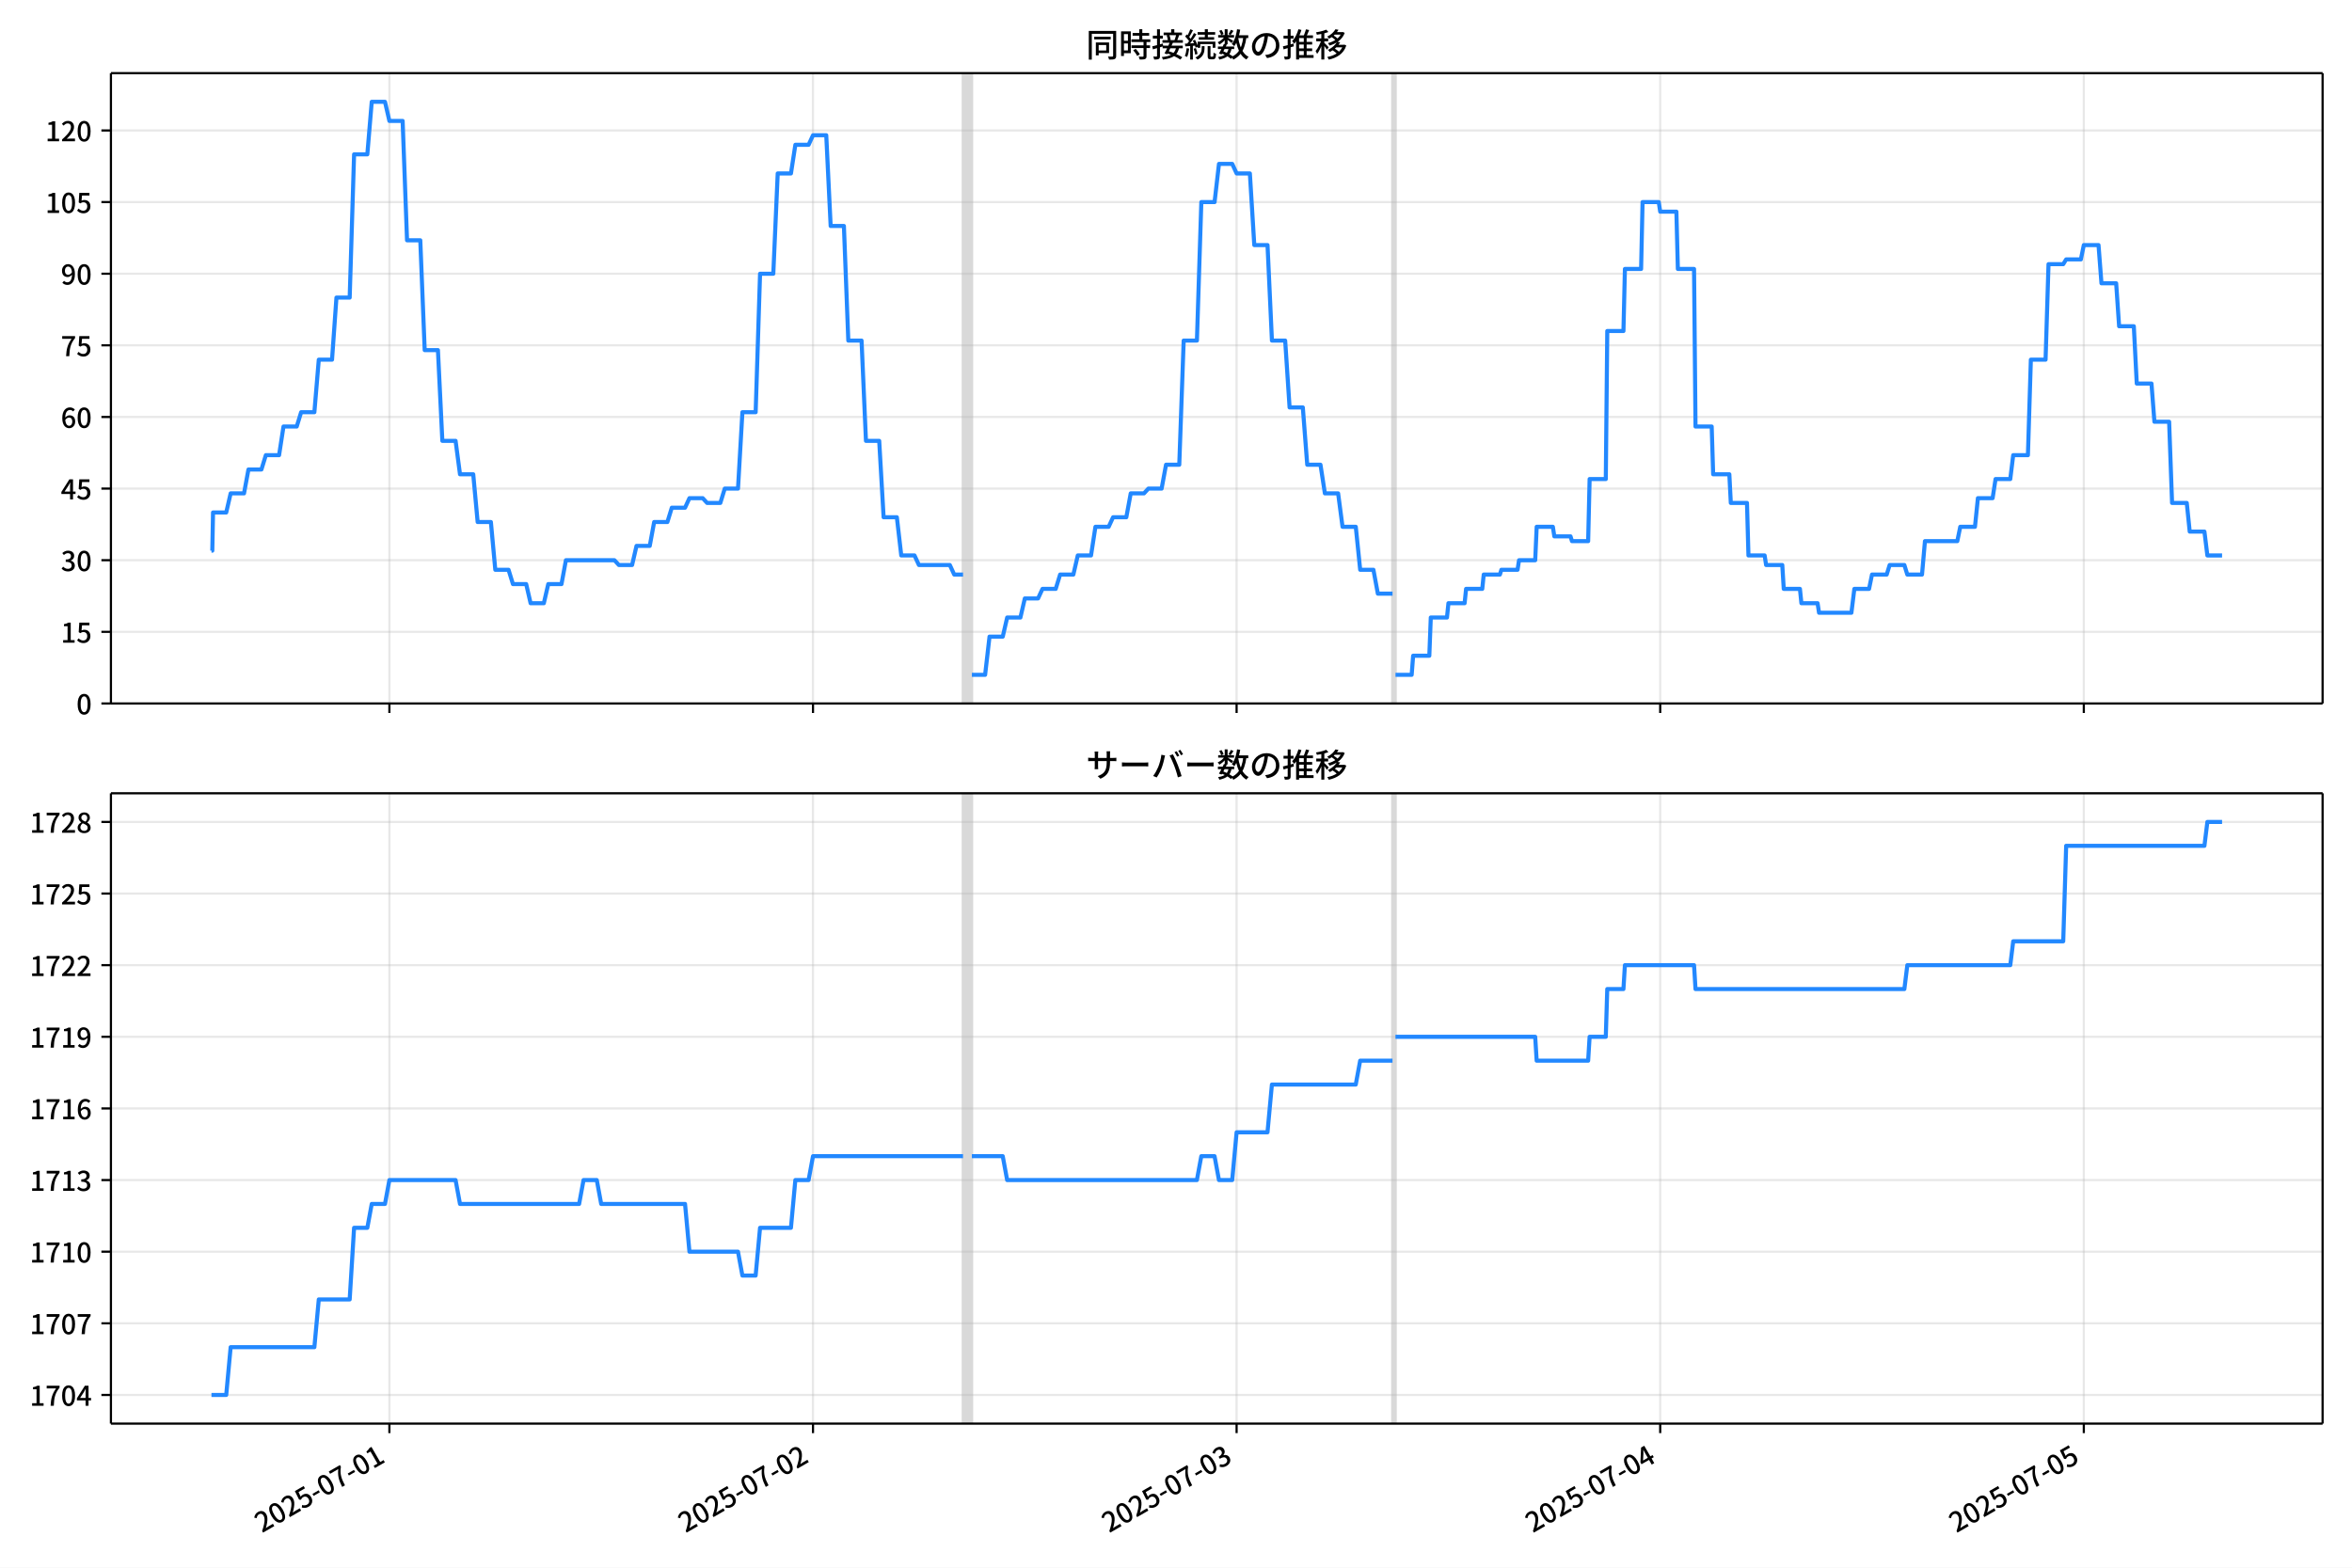
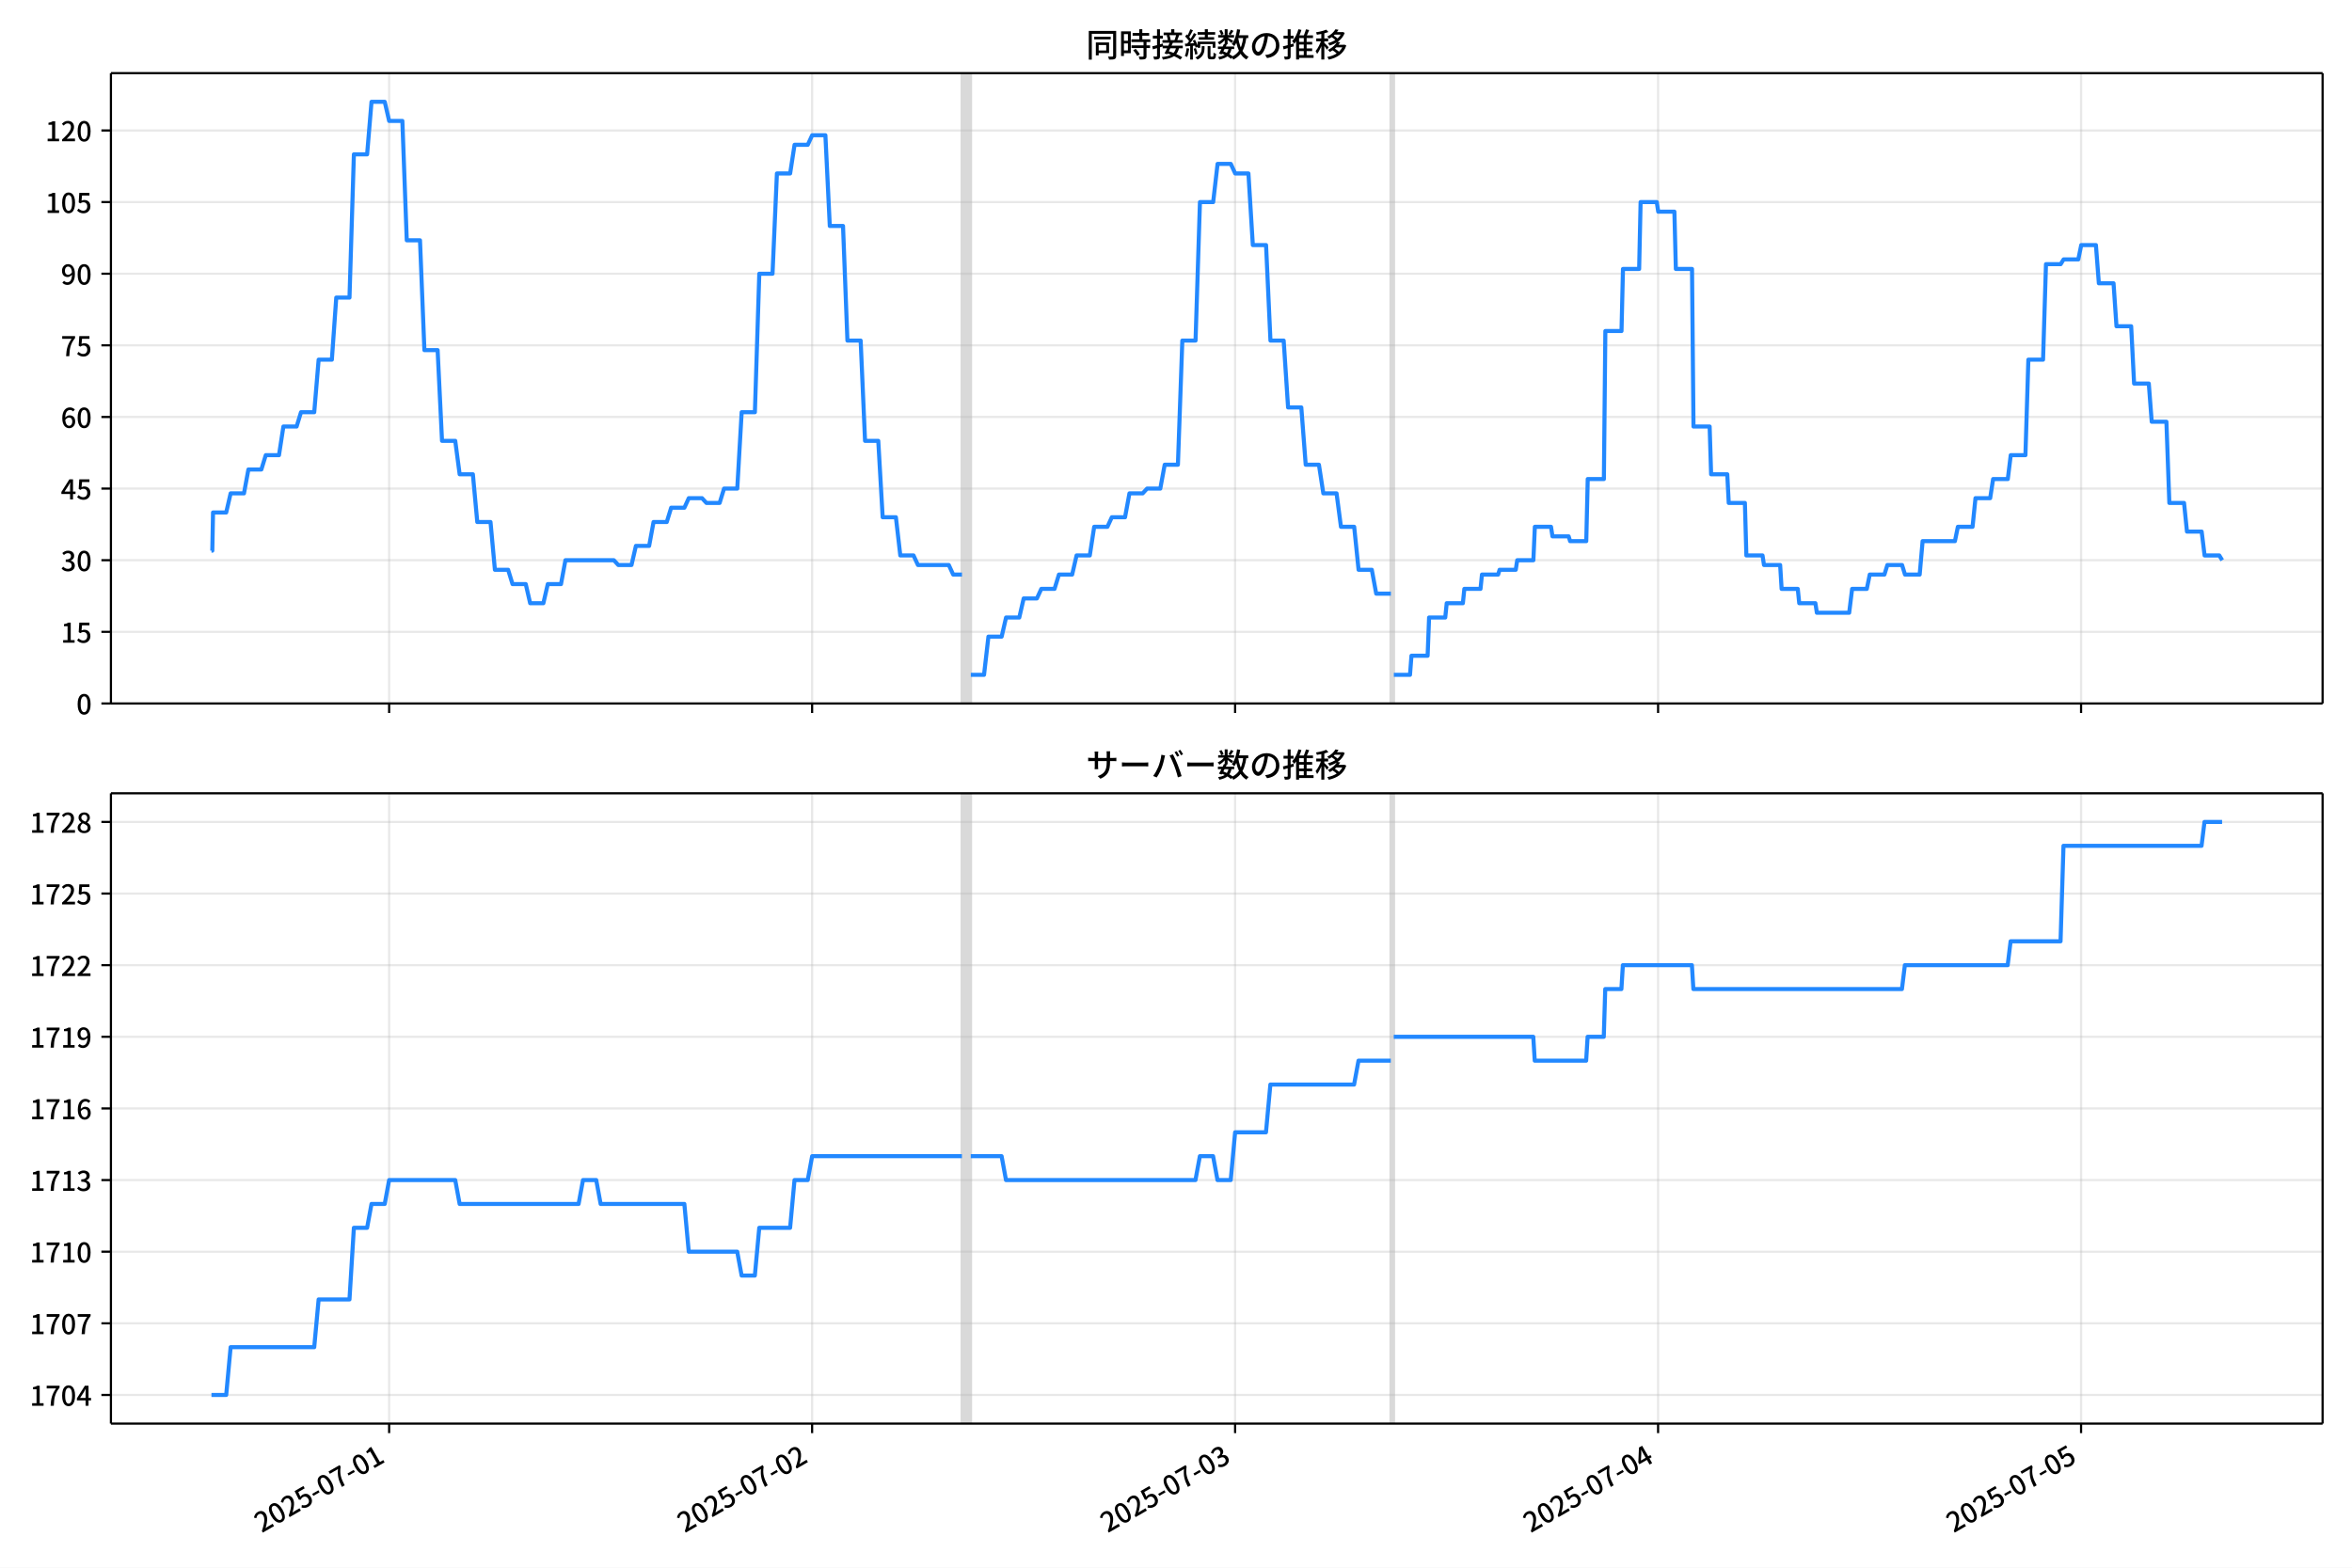
<svg xmlns="http://www.w3.org/2000/svg" xmlns:xlink="http://www.w3.org/1999/xlink" version="1.1" viewBox="0 0 864 576">
  <defs>
    <style type="text/css">*{stroke-linejoin: round; stroke-linecap: butt}</style>
  </defs>
  <g id="aa">
    <g id="ab">
      <path d="m0 576h864v-576h-864z" fill="#fff" />
    </g>
    <g id="ac">
      <g id="ad">
        <path d="m40.75 258.47h812.45v-231.59h-812.45z" fill="#fff" />
      </g>
      <g id="ae">
-         <path d="m353.76 258.47h3.242v-231.59h-3.242z" clip-path="url(#d)" fill="#808080" opacity=".3" stroke="#808080" />
+         <path d="m353.36 258.47h3.237v-231.59h-3.237z" clip-path="url(#d)" fill="#808080" opacity=".3" stroke="#808080" />
      </g>
      <g id="af">
-         <path d="m511.53 258.47h1.081v-231.59h-1.081z" clip-path="url(#d)" fill="#808080" opacity=".3" stroke="#808080" />
+         <path d="m510.9 258.47h1.079v-231.59h-1.079z" clip-path="url(#d)" fill="#808080" opacity=".3" stroke="#808080" />
      </g>
      <g id="ag">
        <g id="ah">
          <g id="ai">
-             <path d="m143.04 258.47v-231.59" clip-path="url(#d)" fill="none" stroke="#b0b0b0" stroke-linecap="square" stroke-opacity=".3" stroke-width=".8" />
+             <path d="m142.95 258.47v-231.59" clip-path="url(#d)" fill="none" stroke="#b0b0b0" stroke-linecap="square" stroke-opacity=".3" stroke-width=".8" />
          </g>
          <g id="aj">
            <defs>
              <path id="i" d="m0 0v3.5" stroke="#000" stroke-width=".8" />
            </defs>
-             <use x="143.041" y="258.468" stroke="#000000" stroke-width=".8" xlink:href="#i" />
+             <use x="142.946" y="258.468" stroke="#000000" stroke-width=".8" xlink:href="#i" />
          </g>
        </g>
        <g id="ak">
          <g id="al">
-             <path d="m298.65 258.47v-231.59" clip-path="url(#d)" fill="none" stroke="#b0b0b0" stroke-linecap="square" stroke-opacity=".3" stroke-width=".8" />
+             <path d="m298.33 258.47v-231.59" clip-path="url(#d)" fill="none" stroke="#b0b0b0" stroke-linecap="square" stroke-opacity=".3" stroke-width=".8" />
          </g>
          <g id="am">
-             <use x="298.651" y="258.468" stroke="#000000" stroke-width=".8" xlink:href="#i" />
+             <use x="298.328" y="258.468" stroke="#000000" stroke-width=".8" xlink:href="#i" />
          </g>
        </g>
        <g id="an">
          <g id="ao">
-             <path d="m454.26 258.47v-231.59" clip-path="url(#d)" fill="none" stroke="#b0b0b0" stroke-linecap="square" stroke-opacity=".3" stroke-width=".8" />
+             <path d="m453.71 258.47v-231.59" clip-path="url(#d)" fill="none" stroke="#b0b0b0" stroke-linecap="square" stroke-opacity=".3" stroke-width=".8" />
          </g>
          <g id="ap">
-             <use x="454.261" y="258.468" stroke="#000000" stroke-width=".8" xlink:href="#i" />
+             <use x="453.711" y="258.468" stroke="#000000" stroke-width=".8" xlink:href="#i" />
          </g>
        </g>
        <g id="aq">
          <g id="ar">
-             <path d="m609.87 258.47v-231.59" clip-path="url(#d)" fill="none" stroke="#b0b0b0" stroke-linecap="square" stroke-opacity=".3" stroke-width=".8" />
+             <path d="m609.09 258.47v-231.59" clip-path="url(#d)" fill="none" stroke="#b0b0b0" stroke-linecap="square" stroke-opacity=".3" stroke-width=".8" />
          </g>
          <g id="as">
-             <use x="609.871" y="258.468" stroke="#000000" stroke-width=".8" xlink:href="#i" />
+             <use x="609.094" y="258.468" stroke="#000000" stroke-width=".8" xlink:href="#i" />
          </g>
        </g>
        <g id="at">
          <g id="au">
-             <path d="m765.48 258.47v-231.59" clip-path="url(#d)" fill="none" stroke="#b0b0b0" stroke-linecap="square" stroke-opacity=".3" stroke-width=".8" />
+             <path d="m764.48 258.47v-231.59" clip-path="url(#d)" fill="none" stroke="#b0b0b0" stroke-linecap="square" stroke-opacity=".3" stroke-width=".8" />
          </g>
          <g id="av">
-             <use x="765.481" y="258.468" stroke="#000000" stroke-width=".8" xlink:href="#i" />
+             <use x="764.476" y="258.468" stroke="#000000" stroke-width=".8" xlink:href="#i" />
          </g>
        </g>
      </g>
      <g id="aw">
        <g id="ax">
          <g id="ay">
            <path d="m40.75 258.47h812.45" clip-path="url(#d)" fill="none" stroke="#b0b0b0" stroke-linecap="square" stroke-opacity=".3" stroke-width=".8" />
          </g>
          <g id="az">
            <defs>
              <path id="b" d="m0 0h-3.5" stroke="#000" stroke-width=".8" />
            </defs>
            <use x="40.75" y="258.468" stroke="#000000" stroke-width=".8" xlink:href="#b" />
          </g>
          <g id="ba">
            <g transform="translate(28.05 262.45) scale(.1 -.1)">
              <defs>
                <path id="a" transform="scale(.015625)" d="m1830-90q-460 0-806 275-346 276-535 823-188 547-188 1366 0 820 188 1357 189 538 535 803 346 266 806 266 461 0 800-269 340-269 528-803 189-534 189-1354 0-819-189-1366-188-547-528-823-339-275-800-275zm0 589q237 0 422 185 186 186 288 599 103 413 103 1091 0 679-103 1082-102 403-288 582-185 180-422 180-236 0-422-180-186-179-292-582-105-403-105-1082 0-678 105-1091 106-413 292-599 186-185 422-185z" />
              </defs>
              <use xlink:href="#a" />
            </g>
          </g>
        </g>
        <g id="bb">
          <g id="bc">
            <path d="m40.75 232.15h812.45" clip-path="url(#d)" fill="none" stroke="#b0b0b0" stroke-linecap="square" stroke-opacity=".3" stroke-width=".8" />
          </g>
          <g id="bd">
            <use x="40.75" y="232.151" stroke="#000000" stroke-width=".8" xlink:href="#b" />
          </g>
          <g id="be">
            <g transform="translate(22.35 236.14) scale(.1 -.1)">
              <defs>
                <path id="e" transform="scale(.015625)" d="m544 0v608h1037v3277h-845v467q333 58 579 147 247 90 451 218h557v-4109h915v-608h-2694z" />
                <path id="h" transform="scale(.015625)" d="m1715-90q-365 0-653 90t-506 237q-217 147-383 307l352 480q134-134 294-246t361-183q202-70 452-70 262 0 473 118 212 119 333 346 122 227 122 541 0 460-247 716-246 256-649 256-224 0-384-64t-365-198l-365 237 141 2240h2387v-627h-1747l-109-1204q154 77 307 118 154 42 340 42 397 0 723-160t518-490q192-329 192-847 0-519-224-887t-586-560q-361-192-777-192z" />
              </defs>
              <use xlink:href="#e" />
              <use transform="translate(57)" xlink:href="#h" />
            </g>
          </g>
        </g>
        <g id="bf">
          <g id="bg">
            <path d="m40.75 205.83h812.45" clip-path="url(#d)" fill="none" stroke="#b0b0b0" stroke-linecap="square" stroke-opacity=".3" stroke-width=".8" />
          </g>
          <g id="bh">
            <use x="40.75" y="205.834" stroke="#000000" stroke-width=".8" xlink:href="#b" />
          </g>
          <g id="bi">
            <g transform="translate(22.35 209.82) scale(.1 -.1)">
              <defs>
                <path id="l" transform="scale(.015625)" d="m1715-90q-371 0-656 90t-503 240q-217 150-377 323l359 474q211-205 479-359 269-153 634-153 269 0 467 92 199 93 311 266t112 423q0 256-125 451t-429 300q-304 106-835 106v551q467 0 732 105 266 106 384 291 119 186 119 423 0 307-192 489-192 183-531 183-269 0-503-119-233-118-438-316l-384 460q282 256 614 413 333 157 737 157 422 0 748-144 327-144 512-413 186-269 186-659 0-403-221-685-221-281-592-422v-26q269-70 490-227t349-400 128-557q0-422-215-726-214-304-573-468-358-163-787-163z" />
              </defs>
              <use xlink:href="#l" />
              <use transform="translate(57)" xlink:href="#a" />
            </g>
          </g>
        </g>
        <g id="bj">
          <g id="bk">
            <path d="m40.75 179.52h812.45" clip-path="url(#d)" fill="none" stroke="#b0b0b0" stroke-linecap="square" stroke-opacity=".3" stroke-width=".8" />
          </g>
          <g id="bl">
            <use x="40.75" y="179.517" stroke="#000000" stroke-width=".8" xlink:href="#b" />
          </g>
          <g id="bm">
            <g transform="translate(22.35 183.5) scale(.1 -.1)">
              <defs>
                <path id="k" transform="scale(.015625)" d="m2170 0v3072q0 192 12 457 13 266 20 458h-26q-90-179-183-365-92-185-195-364l-921-1415h2579v-576h-3328v493l1875 2957h858v-4717h-691z" />
              </defs>
              <use xlink:href="#k" />
              <use transform="translate(57)" xlink:href="#h" />
            </g>
          </g>
        </g>
        <g id="bn">
          <g id="bo">
            <path d="m40.75 153.2h812.45" clip-path="url(#d)" fill="none" stroke="#b0b0b0" stroke-linecap="square" stroke-opacity=".3" stroke-width=".8" />
          </g>
          <g id="bp">
            <use x="40.75" y="153.201" stroke="#000000" stroke-width=".8" xlink:href="#b" />
          </g>
          <g id="bq">
            <g transform="translate(22.35 157.19) scale(.1 -.1)">
              <defs>
                <path id="q" transform="scale(.015625)" d="m1971-90q-339 0-634 144-294 144-518 435-224 292-352 733-128 442-128 1044 0 678 147 1161 148 483 397 784 250 301 570 445t665 144q397 0 688-147 292-147 490-359l-403-448q-128 154-327 253-198 99-409 99-307 0-567-182-259-182-413-605-153-422-153-1145 0-608 115-1002t326-589q212-195 493-195 212 0 375 121 163 122 259 343t96 522q0 300-90 511-89 212-259 320-169 109-419 109-211 0-451-134t-458-461l-25 538q134 192 313 323t374 201q196 71 375 71 397 0 694-163 298-163 467-490 170-326 170-825 0-468-195-817-195-348-512-544-317-195-701-195z" />
              </defs>
              <use xlink:href="#q" />
              <use transform="translate(57)" xlink:href="#a" />
            </g>
          </g>
        </g>
        <g id="br">
          <g id="bs">
            <path d="m40.75 126.88h812.45" clip-path="url(#d)" fill="none" stroke="#b0b0b0" stroke-linecap="square" stroke-opacity=".3" stroke-width=".8" />
          </g>
          <g id="bt">
            <use x="40.75" y="126.884" stroke="#000000" stroke-width=".8" xlink:href="#b" />
          </g>
          <g id="bu">
            <g transform="translate(22.35 130.87) scale(.1 -.1)">
              <defs>
                <path id="f" transform="scale(.015625)" d="m1235 0q32 646 109 1187t224 1024 384 941 576 938h-2208v627h3027v-455q-409-512-665-989-256-476-397-969t-205-1053-90-1251h-755z" />
              </defs>
              <use xlink:href="#f" />
              <use transform="translate(57)" xlink:href="#h" />
            </g>
          </g>
        </g>
        <g id="bv">
          <g id="bw">
            <path d="m40.75 100.57h812.45" clip-path="url(#d)" fill="none" stroke="#b0b0b0" stroke-linecap="square" stroke-opacity=".3" stroke-width=".8" />
          </g>
          <g id="bx">
            <use x="40.75" y="100.567" stroke="#000000" stroke-width=".8" xlink:href="#b" />
          </g>
          <g id="by">
            <g transform="translate(22.35 104.55) scale(.1 -.1)">
              <defs>
                <path id="p" transform="scale(.015625)" d="m1562-90q-410 0-708 150-297 151-502 356l403 461q141-160 346-256t422-96q224 0 425 102 202 103 352 333 151 230 237 614 87 384 87 941 0 589-115 970t-323 563-496 182q-205 0-372-118-166-118-262-336t-96-525q0-301 86-512 87-211 259-323 173-112 417-112 224 0 460 141 237 141 448 461l32-544q-134-180-313-314t-371-208-384-74q-391 0-689 166-297 167-467 496-169 330-169 823 0 467 195 816t515 541 698 192q339 0 636-138 298-137 519-419 221-281 349-710t128-1018q0-691-141-1187t-391-807q-249-310-563-461-313-150-652-150z" />
              </defs>
              <use xlink:href="#p" />
              <use transform="translate(57)" xlink:href="#a" />
            </g>
          </g>
        </g>
        <g id="bz">
          <g id="ca">
            <path d="m40.75 74.25h812.45" clip-path="url(#d)" fill="none" stroke="#b0b0b0" stroke-linecap="square" stroke-opacity=".3" stroke-width=".8" />
          </g>
          <g id="cb">
            <use x="40.75" y="74.25" stroke="#000000" stroke-width=".8" xlink:href="#b" />
          </g>
          <g id="cc">
            <g transform="translate(16.65 78.235) scale(.1 -.1)">
              <use xlink:href="#e" />
              <use transform="translate(57)" xlink:href="#a" />
              <use transform="translate(114)" xlink:href="#h" />
            </g>
          </g>
        </g>
        <g id="cd">
          <g id="ce">
            <path d="m40.75 47.933h812.45" clip-path="url(#d)" fill="none" stroke="#b0b0b0" stroke-linecap="square" stroke-opacity=".3" stroke-width=".8" />
          </g>
          <g id="cf">
            <use x="40.75" y="47.933" stroke="#000000" stroke-width=".8" xlink:href="#b" />
          </g>
          <g id="cg">
            <g transform="translate(16.65 51.919) scale(.1 -.1)">
              <defs>
                <path id="g" transform="scale(.015625)" d="m282 0v429q697 621 1164 1136 468 515 701 956 234 442 234 826 0 256-87 451-86 196-262 301-176 106-445 106-275 0-506-151-230-150-422-368l-416 410q301 333 637 518 336 186 803 186 429 0 749-176t496-493 176-745q0-455-224-919t-615-935q-390-470-889-950 186 20 394 36t374 16h1184v-634h-3046z" />
              </defs>
              <use xlink:href="#e" />
              <use transform="translate(57)" xlink:href="#g" />
              <use transform="translate(114)" xlink:href="#a" />
            </g>
          </g>
        </g>
      </g>
      <g id="ch">
-         <path d="m77.68 202.33h.308l.272-14.036h4.843l1.626-7.018h4.911l1.625-8.772h4.769l1.621-5.263h4.863l1.621-10.527h4.863l1.621-5.263h4.863l1.621-19.299h4.863l1.621-22.808h4.863l1.621-52.634h4.863l1.621-19.299h4.863l1.621 7.018h4.863l1.621 43.861h4.863l1.621 40.352h4.863l1.621 33.335h4.863l1.621 12.281h4.863l1.621 17.545h4.863l1.621 17.545h4.863l1.621 5.263h4.863l1.621 7.018h4.863l1.621-7.018h4.863l1.621-8.772h17.83l1.621 1.754h4.863l1.621-7.018h4.863l1.621-8.772h4.863l1.621-5.263h4.863l1.621-3.509h4.863l1.621 1.754h4.863l1.621-5.263h4.863l1.621-28.071h4.863l1.621-50.879h4.863l1.621-36.844h4.863l1.621-10.527h4.863l1.621-3.509h4.863l1.621 33.335h4.863l1.621 42.107h4.863l1.621 36.844h4.863l1.621 28.071h4.863l1.621 14.036h4.863l1.621 3.509h11.347l1.621 3.509h3.242m3.242 36.844h4.863l1.621-14.036h4.863l1.621-7.018h4.863l1.621-7.018h4.863l1.621-3.509h4.863l1.621-5.263h4.863l1.621-7.018h4.863l1.621-10.527h4.863l1.621-3.509h4.863l1.621-8.772h4.863l1.621-1.754h4.863l1.621-8.772h4.863l1.621-45.616h4.863l1.621-50.879h4.863l1.621-14.036h4.863l1.621 3.509h4.863l1.621 26.317h4.863l1.621 35.089h4.863l1.621 24.562h4.863l1.621 21.053h4.863l1.621 10.527h4.863l1.621 12.281h4.863l1.621 15.79h4.863l1.621 8.772h5.403m1.081 29.826h5.943l.54-7.018h5.943l.54-14.036h5.943l.54-5.263h5.943l.54-5.263h5.943l.54-5.263h5.943l.54-1.754h5.943l.54-3.509h5.943l.54-12.281h5.943l.54 3.509h5.943l.54 1.754h5.943l.54-22.808h5.943l.54-54.388h5.943l.54-22.808h5.943l.54-24.562h5.943l.54 3.509h5.943l.54 21.053h5.943l.54 57.897h5.943l.54 17.545h5.943l.54 10.527h5.943l.54 19.299h5.943l.54 3.509h5.943l.54 8.772h5.943l.54 5.263h5.943l.54 3.509h11.887l1.081-8.772h5.403l1.081-5.263h5.403l1.081-3.509h5.403l1.081 3.509h5.403l1.081-12.281h11.887l1.081-5.263h5.403l1.081-10.527h5.403l1.081-7.018h5.403l1.081-8.772h5.403l1.081-35.089h5.403l1.081-35.089h5.403l1.081-1.754h5.403l1.081-5.263h5.403l1.081 14.036h5.403l1.081 15.79h5.403l1.081 21.053h5.403l1.081 14.036h5.403l1.081 29.826h5.403l1.081 10.527h5.403l1.081 8.772h5.403v0" clip-path="url(#d)" fill="none" stroke="#28f" stroke-linecap="square" stroke-width="1.5" />
+         <path d="m77.68 202.33h.308l.272-14.036h4.836l1.624-7.018h4.904l1.622-8.772h4.762l1.619-5.263h4.856l1.619-10.527h4.856l1.619-5.263h4.856l1.619-19.299h4.856l1.619-22.808h4.856l1.619-52.634h4.856l1.619-19.299h4.856l1.619 7.018h4.856l1.619 43.861h4.856l1.619 40.352h4.856l1.619 33.335h4.856l1.619 12.281h4.856l1.619 17.545h4.856l1.619 17.545h4.856l1.619 5.263h4.856l1.619 7.018h4.856l1.619-7.018h4.856l1.619-8.772h17.804l1.619 1.754h4.856l1.619-7.018h4.856l1.619-8.772h4.856l1.619-5.263h4.856l1.619-3.509h4.856l1.619 1.754h4.856l1.619-5.263h4.856l1.619-28.071h4.856l1.619-50.879h4.856l1.619-36.844h4.856l1.619-10.527h4.856l1.619-3.509h4.856l1.619 33.335h4.856l1.619 42.107h4.856l1.619 36.844h4.856l1.619 28.071h4.856l1.619 14.036h4.856l1.619 3.509h11.33l1.619 3.509h3.237m3.237 36.844h4.856l1.619-14.036h4.856l1.619-7.018h4.856l1.619-7.018h4.856l1.619-3.509h4.856l1.619-5.263h4.856l1.619-7.018h4.856l1.619-10.527h4.856l1.619-3.509h4.856l1.619-8.772h4.856l1.619-1.754h4.856l1.619-8.772h4.856l1.619-45.616h4.856l1.619-50.879h4.856l1.619-14.036h4.856l1.619 3.509h4.856l1.619 26.317h4.856l1.619 35.089h4.856l1.619 24.562h4.856l1.619 21.053h4.856l1.619 10.527h4.856l1.619 12.281h4.856l1.619 15.79h4.856l1.619 8.772h5.395m1.079 29.826h5.935l.54-7.018h5.935l.54-14.036h5.935l.54-5.263h5.935l.54-5.263h5.935l.54-5.263h5.935l.54-1.754h5.935l.54-3.509h5.935l.54-12.281h5.935l.54 3.509h5.935l.54 1.754h5.935l.54-22.808h5.935l.54-54.388h5.935l.54-22.808h5.935l.54-24.562h5.935l.54 3.509h5.935l.54 21.053h5.935l.54 57.897h5.935l.54 17.545h5.935l.54 10.527h5.935l.54 19.299h5.935l.54 3.509h5.935l.54 8.772h5.935l.54 5.263h5.935l.54 3.509h11.87l1.079-8.772h5.395l1.079-5.263h5.395l1.079-3.509h5.395l1.079 3.509h5.395l1.079-12.281h11.87l1.079-5.263h5.395l1.079-10.527h5.395l1.079-7.018h5.395l1.079-8.772h5.395l1.079-35.089h5.395l1.079-35.089h5.395l1.079-1.754h5.395l1.079-5.263h5.395l1.079 14.036h5.395l1.079 15.79h5.395l1.079 21.053h5.395l1.079 14.036h5.395l1.079 29.826h5.395l1.079 10.527h5.395l1.079 8.772h5.395l1.079 1.754v0" clip-path="url(#d)" fill="none" stroke="#28f" stroke-linecap="square" stroke-width="1.5" />
      </g>
      <g id="ci">
        <path d="m40.75 258.47v-231.59" fill="none" stroke="#000" stroke-linecap="square" stroke-width=".8" />
      </g>
      <g id="cj">
        <path d="m853.2 258.47v-231.59" fill="none" stroke="#000" stroke-linecap="square" stroke-width=".8" />
      </g>
      <g id="ck">
        <path d="m40.75 258.47h812.45" fill="none" stroke="#000" stroke-linecap="square" stroke-width=".8" />
      </g>
      <g id="cl">
        <path d="m40.75 26.88h812.45" fill="none" stroke="#000" stroke-linecap="square" stroke-width=".8" />
      </g>
      <g id="cm">
        <g transform="translate(398.98 20.88) scale(.12 -.12)">
          <defs>
            <path id="w" transform="scale(.015625)" d="m1587 3936h3232v-518h-3232v518zm320-1114h557v-2534h-557v2534zm301 0h2291v-2086h-2291v512h1734v1069h-1734v505zm-1683 2260h5113v-570h-4524v-5056h-589v5626zm4768 0h595v-4896q0-250-67-397t-227-218q-160-77-426-96t-675-19q-13 83-45 192t-77 218q-45 108-89 185 281-13 527-13 247 0 330 0 83 7 118 42 36 35 36 112v4890z" />
            <path id="u" transform="scale(.015625)" d="m2714 4672h3238v-525h-3238v525zm-244-1235h3712v-538h-3712v538zm20-1184h3635v-531h-3635v531zm1523 3155h595v-2310h-595v2310zm832-2451h589v-2823q0-230-61-364-61-135-227-199-167-70-423-86t-633-16q-20 121-78 285-57 163-121 284 275-6 509-9t310-3q77 6 106 28 29 23 29 93v2810zm-2023-1677 487 282q153-160 313-352t294-381q135-189 206-343l-519-313q-64 153-189 348-124 196-278 394-154 199-314 365zm-2086 3718h1619v-4281h-1619v544h1056v3187h-1056v550zm32-1843h1293v-537h-1293v537zm-320 1843h563v-4832h-563v4832z" />
            <path id="v" transform="scale(.015625)" d="m3866 5408h614v-870h-614v870zm-1479-653h3597v-518h-3597v518zm-230-1485h4e3v-518h-4e3v518zm825 922 519 102q64-160 121-342 58-182 96-352 39-170 45-304l-544-128q-6 134-42 313-35 180-83 365-48 186-112 346zm1856 109 589-71q-96-275-202-557-105-281-195-486l-518 77q58 147 122 329 64 183 118 372t86 336zm-2643-2106h3943v-518h-3943v518zm1408 685 602-115q-167-371-362-784t-390-797-362-685l-525 179q160 288 346 666t368 784 323 752zm-659-2157 358 403q352-102 733-240 381-137 752-304 371-166 697-336 327-169 558-329l-384-461q-218 160-532 336-313 176-685 345-371 170-755 323-384 154-742 263zm1894 1114 583-71q-122-550-353-944-230-393-604-662t-922-435q-547-167-1296-269-25 128-93 269-67 141-137 230 678 64 1168 192t819 349q330 221 531 550 202 330 304 791zm-4684 217q396 90 953 240 557 151 1120 311l77-544q-525-154-1053-311-528-156-963-284l-134 588zm121 2093h1965v-563h-1965v563zm819 1248h576v-5229q0-236-51-374t-192-208q-141-77-355-99-214-23-541-16-13 115-64 288t-109 294q205-6 381-6t234 0q64 0 92 28 29 29 29 93v5229z" />
            <path id="t" transform="scale(.015625)" d="m4058 5408h595v-1798h-595v1798zm-1415-563h3443v-499h-3443v499zm231-992h3008v-499h-3008v499zm-224-877h3475v-1203h-531v729h-2432v-729h-512v1203zm1964-877h551v-1881q0-122 22-157 23-35 106-35 25 0 92 0 68 0 135 0t99 0q51 0 83 54t45 224 19 515q90-70 234-131t259-93q-19-429-83-662-64-234-183-326-118-93-316-93-39 0-103 0t-134 0-138 0q-67 0-99 0-237 0-365 64t-176 218q-48 153-48 422v1881zm-1164-6h550v-455q0-243-48-528-48-284-186-579-137-294-409-572-272-279-727-503-70 90-192 208-121 118-230 195 416 205 665 438 250 234 371 474 122 240 164 467 42 228 42 413v442zm-2240 3309 524-192q-121-244-259-503-137-259-275-496t-259-416l-410 173q122 186 246 438 125 253 240 515 116 263 193 481zm716-743 500-230q-224-359-496-756-272-396-548-764-275-368-518-650l-358 205q179 211 377 483 199 272 387 569 189 298 358 592 170 295 298 551zm-1721-665 307 403q166-154 339-340 173-185 320-364t224-327l-326-460q-77 160-218 348-141 189-314 384-172 196-332 356zm1485-832 435 179q128-211 249-458 122-246 215-474 93-227 137-412l-473-211q-32 185-119 422-86 237-201 486-115 250-243 468zm-1530-583q422 26 998 54 576 29 1184 68l7-499q-570-45-1127-84-556-38-992-70l-70 531zm1702-992 436 135q121-276 214-596t118-556l-454-148q-26 237-112 563-86 327-202 602zm-1363 109 499-83q-57-455-163-897-105-441-253-748-51 32-134 73-83 42-170 83-86 42-144 62 148 294 234 697t131 813zm691 627h525v-2861h-525v2861z" />
            <path id="n" transform="scale(.015625)" d="m224 2022h3187v-499h-3187v499zm51 2247h3111v-487h-3111v487zm1127-1735 563-121q-154-320-333-672t-352-679q-173-326-326-582l-532 173q148 243 324 566t345 669q170 346 311 646zm934-832 563-64q-89-480-262-838t-461-614-701-432-976-298q-25 128-99 269t-157 237q659 102 1085 303 426 202 666 554t342 883zm422 3597 519-211q-147-218-298-436-150-217-278-377l-403 186q121 173 252 413 132 240 208 425zm-1203 109h563v-2957h-563v2957zm-1075-320 448 186q134-192 246-420 112-227 157-393l-467-211q-38 172-147 406t-237 432zm1094-1050 397-236q-160-263-400-529-240-265-519-489-278-224-553-378-51 103-141 237-89 135-179 218 269 109 534 294 266 186 493 416 228 231 368 467zm487-204q83-45 246-145 163-99 352-211t346-211 221-150l-327-423q-83 77-230 198-147 122-317 253-170 132-327 250-156 119-259 189l295 250zm1798 396h2311v-556h-2311v556zm115 1178 615-90q-103-640-263-1235t-384-1101q-224-505-512-889-44 57-134 134t-186 157-166 125q275 339 473 796 199 458 340 995 141 538 217 1108zm1223-1510 614-58q-147-1101-445-1940-297-838-813-1443-515-604-1321-1014-26 71-90 177-64 105-134 208-70 102-128 159 742 346 1212 880 471 535 730 1290 260 755 375 1741zm-1005-135q134-851 387-1597 253-745 659-1305 407-560 1002-874-70-57-154-150-83-93-154-189-70-96-121-179-633 371-1056 988-422 618-688 1434-265 816-425 1783l550 89zm-3309-3065 327 416q377-148 754-330 378-182 701-378 324-195 548-368l-416-435q-211 179-519 378-307 198-666 383-358 186-729 334z" />
            <path id="s" transform="scale(.015625)" d="m3686 4378q-64-493-163-1041-99-547-265-1084-192-653-432-1104t-522-688-595-237q-320 0-596 221-275 221-448 621-172 400-172 931 0 537 220 1017 221 480 611 851 391 372 909 583 519 211 1121 211 576 0 1040-186 464-185 793-515 330-329 502-771 173-441 173-941 0-672-278-1194-278-521-816-851-538-329-1318-444l-378 601q166 20 307 42t263 48q307 70 585 217 279 148 496 375 218 227 342 534 125 308 125 692t-122 713q-121 330-358 573-236 243-582 380-346 138-781 138-525 0-935-186-409-185-694-489-284-304-432-656-147-352-147-678 0-365 89-605 90-240 224-355 135-115 276-115t288 144 297 457q151 314 298 800 147 461 246 982 100 522 145 1021l684-12z" />
            <path id="o" transform="scale(.015625)" d="m2995 2925h2893v-519h-2893v519zm0-1280h2893v-519h-2893v519zm-64-1299h3232v-557h-3232v557zm1312 3577h563v-3763h-563v3763zm429 1466 634-141q-154-390-340-794-185-403-339-684l-512 140q103 199 208 458 106 259 195 528 90 269 154 493zm-1472 25 582-147q-153-518-371-1018-217-499-483-931t-573-758q-38 64-109 160-70 96-147 198-77 103-141 160 416 416 733 1034t509 1302zm128-1203h2720v-537h-2720v-4205h-582v4422l313 320h269zm-3174-2157q396 90 953 240 557 151 1120 311l77-544q-525-154-1053-311-528-156-963-284l-134 588zm121 2093h1965v-563h-1965v563zm819 1248h576v-5229q0-236-51-374t-192-208q-141-77-355-99-214-23-541-16-13 115-64 288t-109 294q205-6 381-6t234 0q64 0 92 28 29 29 29 93v5229z" />
            <path id="m" transform="scale(.015625)" d="m4051 5402 595-109q-281-493-729-941t-1107-806q-39 64-106 144t-141 153q-73 74-137 119 608 288 1011 678t614 762zm-77-557h1511v-493h-1863l352 493zm1293 0h109l109 25 384-179q-192-505-496-905t-695-701q-390-301-845-519-454-217-947-358-44 109-137 253t-176 227q448 109 867 294 419 186 777 445 359 259 631 592t419 730v96zm-1990-954 377 307q167-96 336-218 170-121 320-249 151-128 247-237l-397-332q-90 108-237 236t-317 259q-169 132-329 234zm1107-934 595-109q-307-538-803-1031-496-492-1232-876-38 64-102 144t-138 156q-74 77-138 116 455 217 807 483t604 554q253 288 407 563zm-90-589h1460v-506h-1818l358 506zm1268 0h121l109 26 384-167q-192-614-531-1075t-787-794q-448-332-983-553-534-221-1129-355-45 115-132 269-86 153-176 249 551 96 1043 285 493 189 903 473 410 285 714 669t464 883v90zm-2132-1056 410 339q186-102 384-237 198-134 371-275t282-269l-435-371q-103 128-270 272-166 144-361 288t-381 253zm-2150 3533h589v-5376h-589v5376zm-992-1242h2336v-569h-2336v569zm1024-224 365-160q-96-339-231-707-134-368-291-727-157-358-336-672-179-313-365-537-44 128-134 291t-160 272q173 192 339 457 167 266 323 570 157 304 282 618t208 595zm941 1946 416-467q-314-122-695-221-380-99-784-173-403-74-780-131-20 102-71 236-51 135-102 231 358 58 732 138 375 80 711 179t573 208zm-397-2579q58-45 179-170 122-125 266-266 144-140 259-265t160-183l-352-473q-58 102-157 255-99 154-218 317-118 164-227 311-108 147-185 237l275 237z" />
          </defs>
          <use xlink:href="#w" />
          <use transform="translate(100)" xlink:href="#u" />
          <use transform="translate(200)" xlink:href="#v" />
          <use transform="translate(300)" xlink:href="#t" />
          <use transform="translate(400)" xlink:href="#n" />
          <use transform="translate(500)" xlink:href="#s" />
          <use transform="translate(600)" xlink:href="#o" />
          <use transform="translate(700)" xlink:href="#m" />
        </g>
      </g>
    </g>
    <g id="cn">
      <g id="co">
        <path d="m40.75 523.06h812.45v-231.59h-812.45z" fill="#fff" />
      </g>
      <g id="cp">
-         <path d="m353.76 523.06h3.242v-231.59h-3.242z" clip-path="url(#c)" fill="#808080" opacity=".3" stroke="#808080" />
+         <path d="m353.36 523.06h3.237v-231.59h-3.237z" clip-path="url(#c)" fill="#808080" opacity=".3" stroke="#808080" />
      </g>
      <g id="cq">
-         <path d="m511.53 523.06h1.081v-231.59h-1.081z" clip-path="url(#c)" fill="#808080" opacity=".3" stroke="#808080" />
+         <path d="m510.9 523.06h1.079v-231.59h-1.079z" clip-path="url(#c)" fill="#808080" opacity=".3" stroke="#808080" />
      </g>
      <g id="cr">
        <g id="cs">
          <g id="ct">
-             <path d="m143.04 523.06v-231.59" clip-path="url(#c)" fill="none" stroke="#b0b0b0" stroke-linecap="square" stroke-opacity=".3" stroke-width=".8" />
+             <path d="m142.95 523.06v-231.59" clip-path="url(#c)" fill="none" stroke="#b0b0b0" stroke-linecap="square" stroke-opacity=".3" stroke-width=".8" />
          </g>
          <g id="cu">
-             <use x="143.041" y="523.055" stroke="#000000" stroke-width=".8" xlink:href="#i" />
+             <use x="142.946" y="523.055" stroke="#000000" stroke-width=".8" xlink:href="#i" />
          </g>
          <g id="cv">
-             <g transform="translate(96.252 563.33) rotate(-30) scale(.1 -.1)">
+             <g transform="translate(96.156 563.33) rotate(-30) scale(.1 -.1)">
              <defs>
                <path id="j" transform="scale(.015625)" d="m301 1536v544h1689v-544h-1689z" />
              </defs>
              <use xlink:href="#g" />
              <use transform="translate(57)" xlink:href="#a" />
              <use transform="translate(114)" xlink:href="#g" />
              <use transform="translate(171)" xlink:href="#h" />
              <use transform="translate(228)" xlink:href="#j" />
              <use transform="translate(263.7)" xlink:href="#a" />
              <use transform="translate(320.7)" xlink:href="#f" />
              <use transform="translate(377.7)" xlink:href="#j" />
              <use transform="translate(413.4)" xlink:href="#a" />
              <use transform="translate(470.4)" xlink:href="#e" />
            </g>
          </g>
        </g>
        <g id="cw">
          <g id="cx">
-             <path d="m298.65 523.06v-231.59" clip-path="url(#c)" fill="none" stroke="#b0b0b0" stroke-linecap="square" stroke-opacity=".3" stroke-width=".8" />
+             <path d="m298.33 523.06v-231.59" clip-path="url(#c)" fill="none" stroke="#b0b0b0" stroke-linecap="square" stroke-opacity=".3" stroke-width=".8" />
          </g>
          <g id="cy">
-             <use x="298.651" y="523.055" stroke="#000000" stroke-width=".8" xlink:href="#i" />
+             <use x="298.328" y="523.055" stroke="#000000" stroke-width=".8" xlink:href="#i" />
          </g>
          <g id="cz">
-             <g transform="translate(251.86 563.33) rotate(-30) scale(.1 -.1)">
+             <g transform="translate(251.54 563.33) rotate(-30) scale(.1 -.1)">
              <use xlink:href="#g" />
              <use transform="translate(57)" xlink:href="#a" />
              <use transform="translate(114)" xlink:href="#g" />
              <use transform="translate(171)" xlink:href="#h" />
              <use transform="translate(228)" xlink:href="#j" />
              <use transform="translate(263.7)" xlink:href="#a" />
              <use transform="translate(320.7)" xlink:href="#f" />
              <use transform="translate(377.7)" xlink:href="#j" />
              <use transform="translate(413.4)" xlink:href="#a" />
              <use transform="translate(470.4)" xlink:href="#g" />
            </g>
          </g>
        </g>
        <g id="da">
          <g id="db">
-             <path d="m454.26 523.06v-231.59" clip-path="url(#c)" fill="none" stroke="#b0b0b0" stroke-linecap="square" stroke-opacity=".3" stroke-width=".8" />
+             <path d="m453.71 523.06v-231.59" clip-path="url(#c)" fill="none" stroke="#b0b0b0" stroke-linecap="square" stroke-opacity=".3" stroke-width=".8" />
          </g>
          <g id="dc">
-             <use x="454.261" y="523.055" stroke="#000000" stroke-width=".8" xlink:href="#i" />
+             <use x="453.711" y="523.055" stroke="#000000" stroke-width=".8" xlink:href="#i" />
          </g>
          <g id="dd">
-             <g transform="translate(407.47 563.33) rotate(-30) scale(.1 -.1)">
+             <g transform="translate(406.92 563.33) rotate(-30) scale(.1 -.1)">
              <use xlink:href="#g" />
              <use transform="translate(57)" xlink:href="#a" />
              <use transform="translate(114)" xlink:href="#g" />
              <use transform="translate(171)" xlink:href="#h" />
              <use transform="translate(228)" xlink:href="#j" />
              <use transform="translate(263.7)" xlink:href="#a" />
              <use transform="translate(320.7)" xlink:href="#f" />
              <use transform="translate(377.7)" xlink:href="#j" />
              <use transform="translate(413.4)" xlink:href="#a" />
              <use transform="translate(470.4)" xlink:href="#l" />
            </g>
          </g>
        </g>
        <g id="de">
          <g id="df">
-             <path d="m609.87 523.06v-231.59" clip-path="url(#c)" fill="none" stroke="#b0b0b0" stroke-linecap="square" stroke-opacity=".3" stroke-width=".8" />
+             <path d="m609.09 523.06v-231.59" clip-path="url(#c)" fill="none" stroke="#b0b0b0" stroke-linecap="square" stroke-opacity=".3" stroke-width=".8" />
          </g>
          <g id="dg">
-             <use x="609.871" y="523.055" stroke="#000000" stroke-width=".8" xlink:href="#i" />
+             <use x="609.094" y="523.055" stroke="#000000" stroke-width=".8" xlink:href="#i" />
          </g>
          <g id="dh">
-             <g transform="translate(563.08 563.33) rotate(-30) scale(.1 -.1)">
+             <g transform="translate(562.3 563.33) rotate(-30) scale(.1 -.1)">
              <use xlink:href="#g" />
              <use transform="translate(57)" xlink:href="#a" />
              <use transform="translate(114)" xlink:href="#g" />
              <use transform="translate(171)" xlink:href="#h" />
              <use transform="translate(228)" xlink:href="#j" />
              <use transform="translate(263.7)" xlink:href="#a" />
              <use transform="translate(320.7)" xlink:href="#f" />
              <use transform="translate(377.7)" xlink:href="#j" />
              <use transform="translate(413.4)" xlink:href="#a" />
              <use transform="translate(470.4)" xlink:href="#k" />
            </g>
          </g>
        </g>
        <g id="di">
          <g id="dj">
-             <path d="m765.48 523.06v-231.59" clip-path="url(#c)" fill="none" stroke="#b0b0b0" stroke-linecap="square" stroke-opacity=".3" stroke-width=".8" />
+             <path d="m764.48 523.06v-231.59" clip-path="url(#c)" fill="none" stroke="#b0b0b0" stroke-linecap="square" stroke-opacity=".3" stroke-width=".8" />
          </g>
          <g id="dk">
-             <use x="765.481" y="523.055" stroke="#000000" stroke-width=".8" xlink:href="#i" />
+             <use x="764.476" y="523.055" stroke="#000000" stroke-width=".8" xlink:href="#i" />
          </g>
          <g id="dl">
-             <g transform="translate(718.69 563.33) rotate(-30) scale(.1 -.1)">
+             <g transform="translate(717.69 563.33) rotate(-30) scale(.1 -.1)">
              <use xlink:href="#g" />
              <use transform="translate(57)" xlink:href="#a" />
              <use transform="translate(114)" xlink:href="#g" />
              <use transform="translate(171)" xlink:href="#h" />
              <use transform="translate(228)" xlink:href="#j" />
              <use transform="translate(263.7)" xlink:href="#a" />
              <use transform="translate(320.7)" xlink:href="#f" />
              <use transform="translate(377.7)" xlink:href="#j" />
              <use transform="translate(413.4)" xlink:href="#a" />
              <use transform="translate(470.4)" xlink:href="#h" />
            </g>
          </g>
        </g>
      </g>
      <g id="dm">
        <g id="dn">
          <g id="do">
            <path d="m40.75 512.53h812.45" clip-path="url(#c)" fill="none" stroke="#b0b0b0" stroke-linecap="square" stroke-opacity=".3" stroke-width=".8" />
          </g>
          <g id="dp">
            <use x="40.75" y="512.529" stroke="#000000" stroke-width=".8" xlink:href="#b" />
          </g>
          <g id="dq">
            <g transform="translate(10.95 516.51) scale(.1 -.1)">
              <use xlink:href="#e" />
              <use transform="translate(57)" xlink:href="#f" />
              <use transform="translate(114)" xlink:href="#a" />
              <use transform="translate(171)" xlink:href="#k" />
            </g>
          </g>
        </g>
        <g id="dr">
          <g id="ds">
            <path d="m40.75 486.21h812.45" clip-path="url(#c)" fill="none" stroke="#b0b0b0" stroke-linecap="square" stroke-opacity=".3" stroke-width=".8" />
          </g>
          <g id="dt">
            <use x="40.75" y="486.212" stroke="#000000" stroke-width=".8" xlink:href="#b" />
          </g>
          <g id="du">
            <g transform="translate(10.95 490.2) scale(.1 -.1)">
              <use xlink:href="#e" />
              <use transform="translate(57)" xlink:href="#f" />
              <use transform="translate(114)" xlink:href="#a" />
              <use transform="translate(171)" xlink:href="#f" />
            </g>
          </g>
        </g>
        <g id="dv">
          <g id="dw">
            <path d="m40.75 459.9h812.45" clip-path="url(#c)" fill="none" stroke="#b0b0b0" stroke-linecap="square" stroke-opacity=".3" stroke-width=".8" />
          </g>
          <g id="dx">
            <use x="40.75" y="459.895" stroke="#000000" stroke-width=".8" xlink:href="#b" />
          </g>
          <g id="dy">
            <g transform="translate(10.95 463.88) scale(.1 -.1)">
              <use xlink:href="#e" />
              <use transform="translate(57)" xlink:href="#f" />
              <use transform="translate(114)" xlink:href="#e" />
              <use transform="translate(171)" xlink:href="#a" />
            </g>
          </g>
        </g>
        <g id="dz">
          <g id="ea">
            <path d="m40.75 433.58h812.45" clip-path="url(#c)" fill="none" stroke="#b0b0b0" stroke-linecap="square" stroke-opacity=".3" stroke-width=".8" />
          </g>
          <g id="eb">
            <use x="40.75" y="433.578" stroke="#000000" stroke-width=".8" xlink:href="#b" />
          </g>
          <g id="ec">
            <g transform="translate(10.95 437.56) scale(.1 -.1)">
              <use xlink:href="#e" />
              <use transform="translate(57)" xlink:href="#f" />
              <use transform="translate(114)" xlink:href="#e" />
              <use transform="translate(171)" xlink:href="#l" />
            </g>
          </g>
        </g>
        <g id="ed">
          <g id="ee">
            <path d="m40.75 407.26h812.45" clip-path="url(#c)" fill="none" stroke="#b0b0b0" stroke-linecap="square" stroke-opacity=".3" stroke-width=".8" />
          </g>
          <g id="ef">
            <use x="40.75" y="407.262" stroke="#000000" stroke-width=".8" xlink:href="#b" />
          </g>
          <g id="eg">
            <g transform="translate(10.95 411.25) scale(.1 -.1)">
              <use xlink:href="#e" />
              <use transform="translate(57)" xlink:href="#f" />
              <use transform="translate(114)" xlink:href="#e" />
              <use transform="translate(171)" xlink:href="#q" />
            </g>
          </g>
        </g>
        <g id="eh">
          <g id="ei">
            <path d="m40.75 380.94h812.45" clip-path="url(#c)" fill="none" stroke="#b0b0b0" stroke-linecap="square" stroke-opacity=".3" stroke-width=".8" />
          </g>
          <g id="ej">
            <use x="40.75" y="380.945" stroke="#000000" stroke-width=".8" xlink:href="#b" />
          </g>
          <g id="ek">
            <g transform="translate(10.95 384.93) scale(.1 -.1)">
              <use xlink:href="#e" />
              <use transform="translate(57)" xlink:href="#f" />
              <use transform="translate(114)" xlink:href="#e" />
              <use transform="translate(171)" xlink:href="#p" />
            </g>
          </g>
        </g>
        <g id="el">
          <g id="em">
            <path d="m40.75 354.63h812.45" clip-path="url(#c)" fill="none" stroke="#b0b0b0" stroke-linecap="square" stroke-opacity=".3" stroke-width=".8" />
          </g>
          <g id="en">
            <use x="40.75" y="354.628" stroke="#000000" stroke-width=".8" xlink:href="#b" />
          </g>
          <g id="eo">
            <g transform="translate(10.95 358.61) scale(.1 -.1)">
              <use xlink:href="#e" />
              <use transform="translate(57)" xlink:href="#f" />
              <use transform="translate(114)" xlink:href="#g" />
              <use transform="translate(171)" xlink:href="#g" />
            </g>
          </g>
        </g>
        <g id="ep">
          <g id="eq">
            <path d="m40.75 328.31h812.45" clip-path="url(#c)" fill="none" stroke="#b0b0b0" stroke-linecap="square" stroke-opacity=".3" stroke-width=".8" />
          </g>
          <g id="er">
            <use x="40.75" y="328.311" stroke="#000000" stroke-width=".8" xlink:href="#b" />
          </g>
          <g id="es">
            <g transform="translate(10.95 332.3) scale(.1 -.1)">
              <use xlink:href="#e" />
              <use transform="translate(57)" xlink:href="#f" />
              <use transform="translate(114)" xlink:href="#g" />
              <use transform="translate(171)" xlink:href="#h" />
            </g>
          </g>
        </g>
        <g id="et">
          <g id="eu">
            <path d="m40.75 301.99h812.45" clip-path="url(#c)" fill="none" stroke="#b0b0b0" stroke-linecap="square" stroke-opacity=".3" stroke-width=".8" />
          </g>
          <g id="ev">
            <use x="40.75" y="301.994" stroke="#000000" stroke-width=".8" xlink:href="#b" />
          </g>
          <g id="ew">
            <g transform="translate(10.95 305.98) scale(.1 -.1)">
              <defs>
                <path id="x" transform="scale(.015625)" d="m1830-90q-441 0-787 163-345 164-547 448-202 285-202 650 0 314 122 557t314 419 403 291v32q-256 186-442 458-185 272-185 643 0 365 176 640t480 425q304 151 694 151 410 0 704-160t457-439q164-278 164-649 0-237-96-448t-234-381q-137-169-291-278v-32q218-115 397-285 179-169 288-406t109-557q0-346-189-628-189-281-532-448-342-166-803-166zm314 2708q205 198 310 419 106 221 106 464 0 211-83 384t-247 272q-163 99-393 99-288 0-480-183-192-182-192-502 0-256 134-429 135-172 359-294t486-230zm-294-2170q236 0 418 89 183 90 285 253 103 164 103 388 0 211-90 367-89 157-246 272-157 116-368 215t-454 195q-244-173-398-426-153-252-153-553 0-237 118-416 119-179 324-282 205-102 461-102z" />
              </defs>
              <use xlink:href="#e" />
              <use transform="translate(57)" xlink:href="#f" />
              <use transform="translate(114)" xlink:href="#g" />
              <use transform="translate(171)" xlink:href="#x" />
            </g>
          </g>
        </g>
      </g>
      <g id="ex">
-         <path d="m77.68 512.53h5.423l1.626-17.545h30.756l1.621-17.545h11.347l1.621-26.317h4.863l1.621-8.772h4.863l1.621-8.772h24.314l1.621 8.772h43.765l1.621-8.772h4.863l1.621 8.772h30.798l1.621 17.545h17.83l1.621 8.772h4.863l1.621-17.545h11.347l1.621-17.545h4.863l1.621-8.772h55.112m3.242 0h11.347l1.621 8.772h69.7l1.621-8.772h4.863l1.621 8.772h4.863l1.621-17.545h11.347l1.621-17.545h30.798l1.621-8.772h11.887m1.081-8.772h51.33l.54 8.772h18.911l.54-8.772h5.943l.54-17.545h5.943l.54-8.772h25.395l.54 8.772h76.724l1.081-8.772h37.822l1.081-8.772h18.371l1.081-35.089h50.789l1.081-8.772h5.403v0" clip-path="url(#c)" fill="none" stroke="#28f" stroke-linecap="square" stroke-width="1.5" />
+         <path d="m77.68 512.53h5.415l1.624-17.545h30.711l1.619-17.545h11.33l1.619-26.317h4.856l1.619-8.772h4.856l1.619-8.772h24.279l1.619 8.772h43.701l1.619-8.772h4.856l1.619 8.772h30.753l1.619 17.545h17.804l1.619 8.772h4.856l1.619-17.545h11.33l1.619-17.545h4.856l1.619-8.772h55.031m3.237 0h11.33l1.619 8.772h69.598l1.619-8.772h4.856l1.619 8.772h4.856l1.619-17.545h11.33l1.619-17.545h30.753l1.619-8.772h11.87m1.079-8.772h51.255l.54 8.772h18.883l.54-8.772h5.935l.54-17.545h5.935l.54-8.772h25.358l.54 8.772h76.612l1.079-8.772h37.767l1.079-8.772h18.344l1.079-35.089h50.715l1.079-8.772h6.474v0" clip-path="url(#c)" fill="none" stroke="#28f" stroke-linecap="square" stroke-width="1.5" />
      </g>
      <g id="ey">
        <path d="m40.75 523.06v-231.59" fill="none" stroke="#000" stroke-linecap="square" stroke-width=".8" />
      </g>
      <g id="ez">
        <path d="m853.2 523.06v-231.59" fill="none" stroke="#000" stroke-linecap="square" stroke-width=".8" />
      </g>
      <g id="fa">
        <path d="m40.75 523.06h812.45" fill="none" stroke="#000" stroke-linecap="square" stroke-width=".8" />
      </g>
      <g id="fb">
        <path d="m40.75 291.47h812.45" fill="none" stroke="#000" stroke-linecap="square" stroke-width=".8" />
      </g>
      <g id="fc">
        <g transform="translate(398.98 285.47) scale(.12 -.12)">
          <defs>
            <path id="z" transform="scale(.015625)" d="m4685 2893q0-621-84-1111-83-489-288-877-204-387-569-691t-928-560l-544 512q448 167 781 371 333 205 550 503 218 298 323 739 106 442 106 1075v1620q0 192-10 339-9 147-22 217h723q-6-70-22-217t-16-339v-1581zm-2304 2086q-7-64-23-199-16-134-16-313v-2317q0-128 6-256 7-128 13-224 7-96 13-140h-710q6 44 12 140 7 96 13 221 7 125 7 259v2317q0 122-10 256-9 135-28 256h723zm-1978-1197q45-12 144-22t237-20q138-9 285-9h4217q237 0 394 13t246 26v-679q-76 7-240 13-163 6-393 6h-4224q-147 0-282-3-134-3-234-10-99-6-150-12v697z" />
            <path id="r" transform="scale(.015625)" d="m621 2854q109-6 265-16 157-9 339-16 183-6 349-6 128 0 352 0t509 0 598 0q314 0 624 0 311 0 586 0t486 0q212 0 327 0 230 0 416 16t301 22v-793q-109 6-308 19-198 13-409 13-109 0-324 0-214 0-489 0t-586 0q-310 0-624 0-313 0-598 0t-509 0-352 0q-262 0-525-10-262-9-428-22v793z" />
            <path id="y" transform="scale(.015625)" d="m4941 5037q83-109 176-269t182-320q90-160 154-288l-416-179q-96 192-240 448t-272 435l416 173zm723 275q83-122 182-282 100-160 196-317 96-156 153-271l-416-186q-102 205-246 454-144 250-279 429l410 173zm-4339-3360q102 262 201 556 100 295 183 612t144 630q61 314 93 602l723-147q-19-83-45-183-26-99-48-195t-42-166q-32-154-86-394t-131-512-164-551q-86-278-182-514-115-301-269-618-153-317-326-618-173-300-346-550l-697 294q301 397 563 874t429 880zm3155 198q-96 250-215 531-118 282-243 567-124 285-246 534-122 250-224 429l659 218q96-179 221-429t253-535q128-284 249-566 122-281 218-525 90-230 195-518 106-288 211-592 106-304 195-589 90-285 154-515l-729-237q-84 352-199 736t-240 768-259 723z" />
          </defs>
          <use xlink:href="#z" />
          <use transform="translate(100)" xlink:href="#r" />
          <use transform="translate(200)" xlink:href="#y" />
          <use transform="translate(300)" xlink:href="#r" />
          <use transform="translate(400)" xlink:href="#n" />
          <use transform="translate(500)" xlink:href="#s" />
          <use transform="translate(600)" xlink:href="#o" />
          <use transform="translate(700)" xlink:href="#m" />
        </g>
      </g>
    </g>
  </g>
  <defs>
    <clipPath id="d">
      <rect x="40.75" y="26.88" width="812.45" height="231.59" />
    </clipPath>
    <clipPath id="c">
      <rect x="40.75" y="291.47" width="812.45" height="231.59" />
    </clipPath>
  </defs>
</svg>
